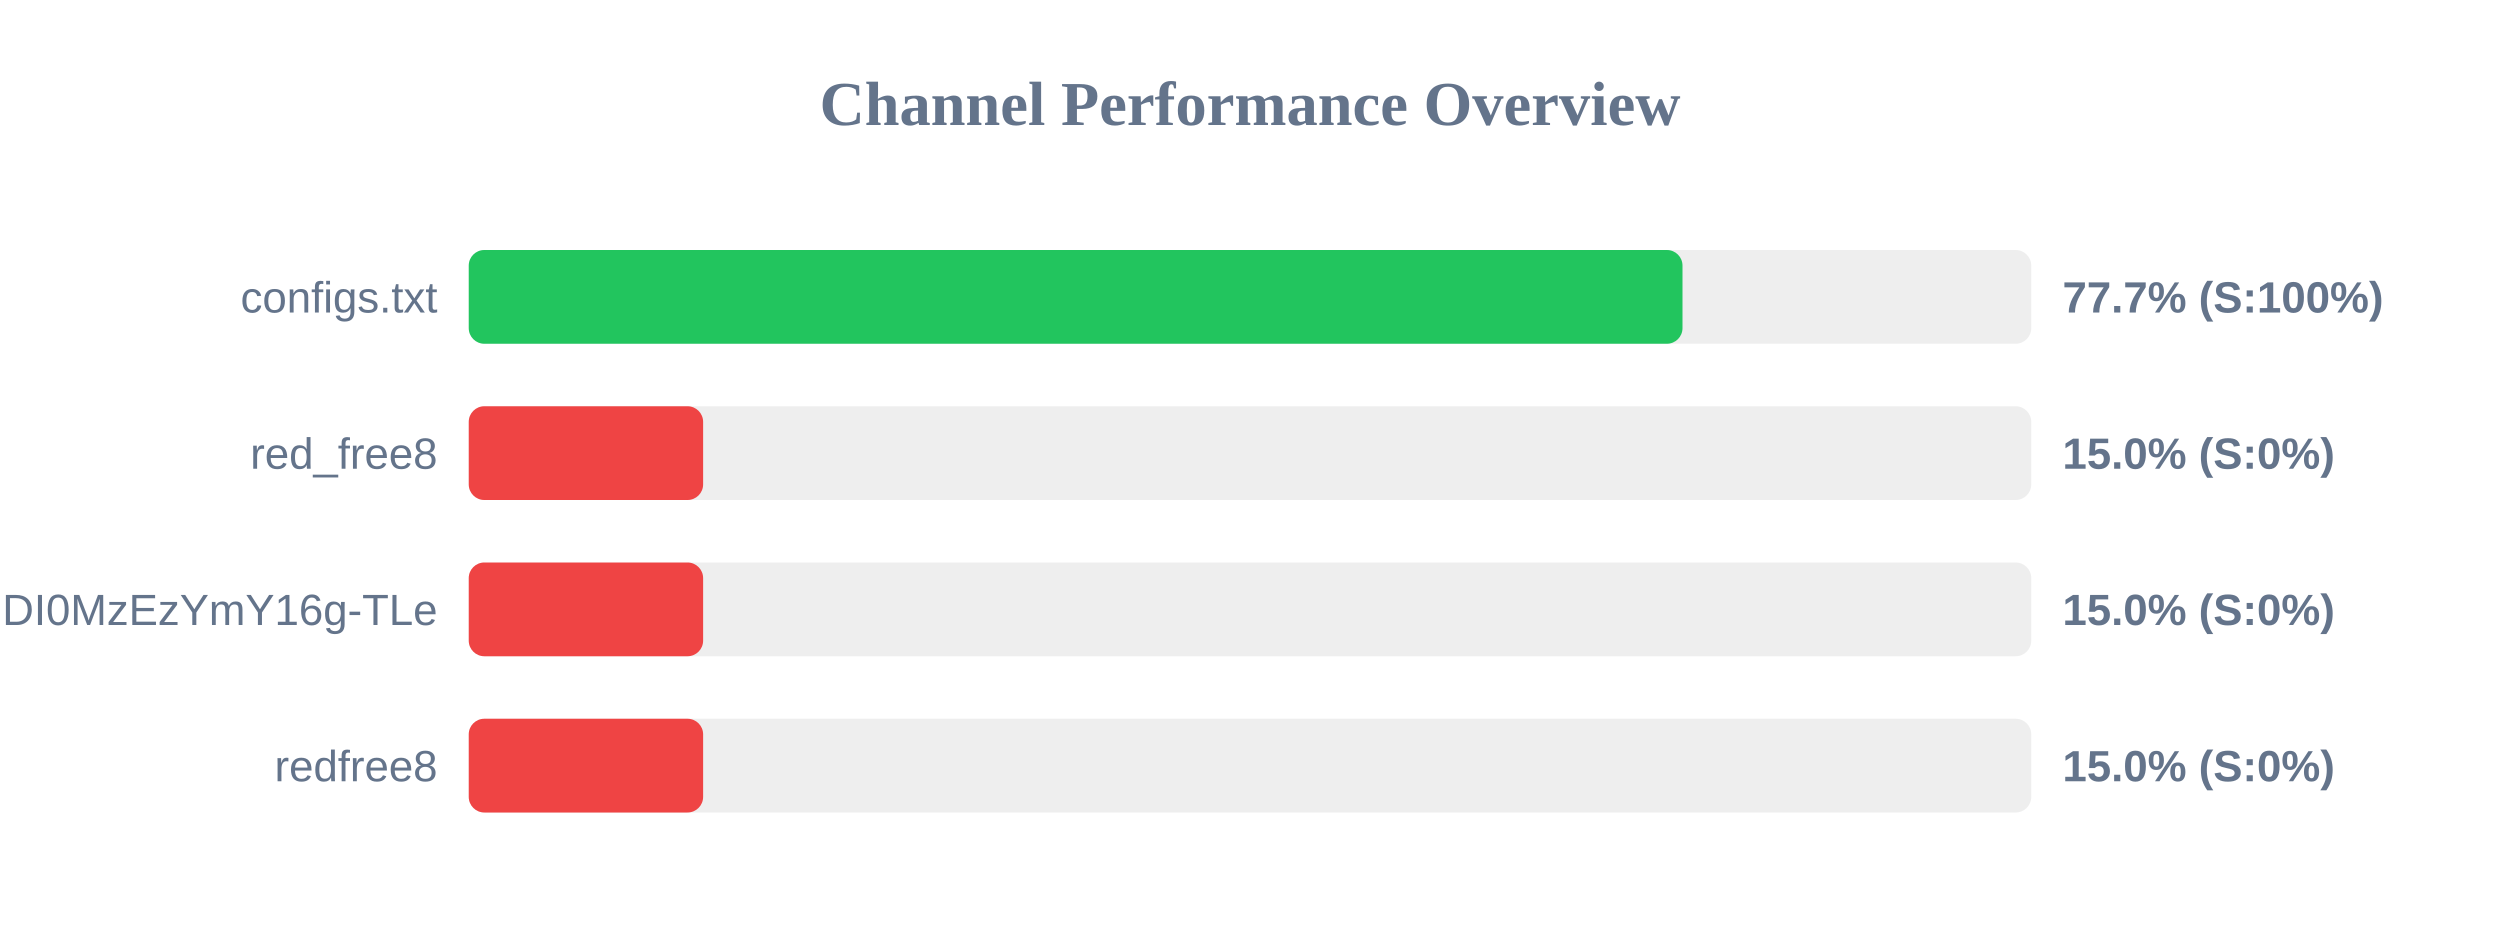
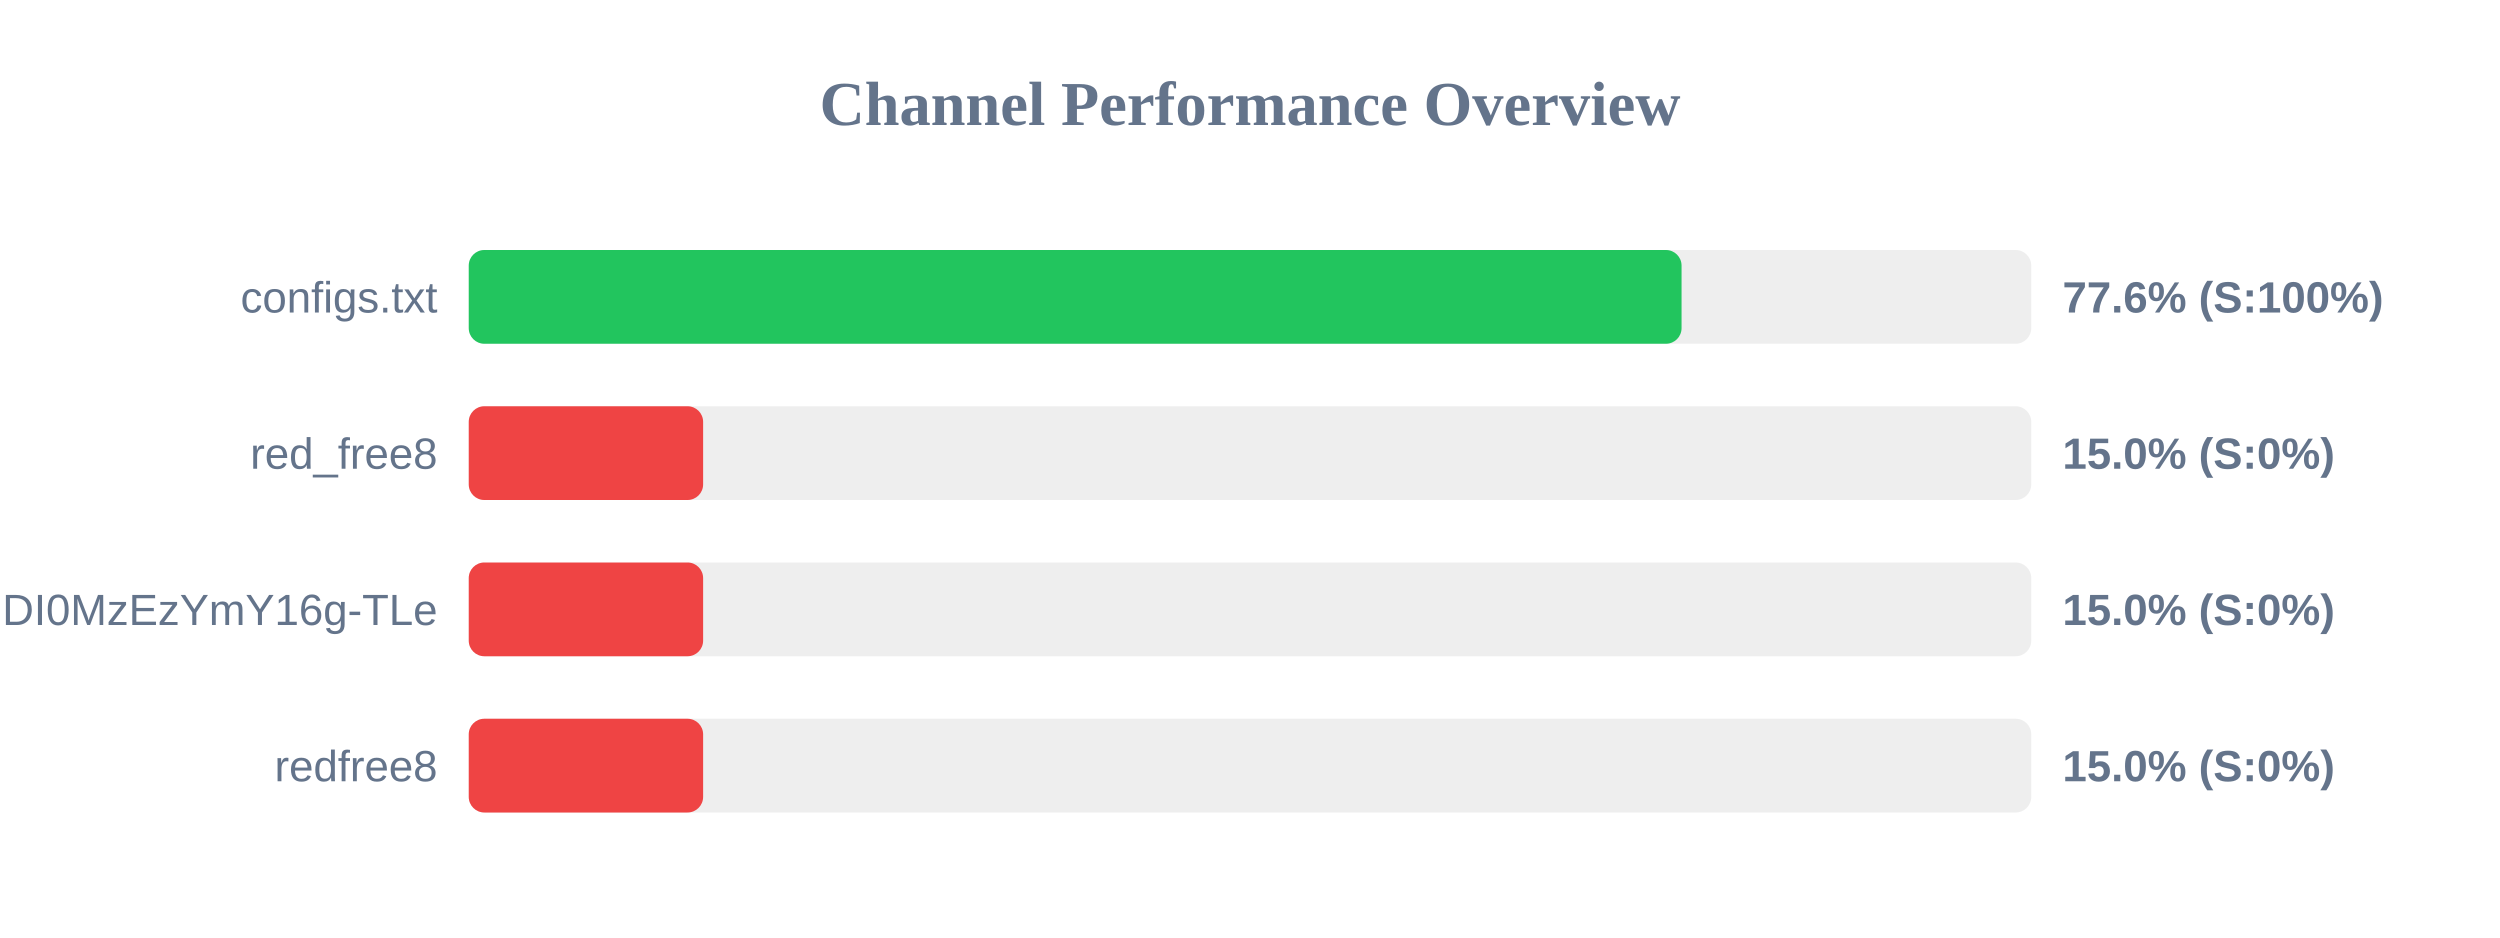
<svg xmlns="http://www.w3.org/2000/svg" width="800" height="300" version="1.1">
  <style>
        .row { font: 14px Arial; fill: #64748b; }
        .score { font: bold 14px Arial; fill: #64748b; }
    </style>
  <text x="400" y="40" text-anchor="middle" font-size="20px" font-weight="bold" fill="#64748b">Channel Performance Overview</text>
  <rect x="150" y="80" width="500" height="30" fill="#eee" rx="5" />
-   <rect x="150" y="80" width="388.4" height="30" fill="#22c55e" rx="5" />
+   <rect x="150" y="80" width="388.1" height="30" fill="#22c55e" rx="5" />
  <text x="140" y="100" text-anchor="end" class="row">configs.txt</text>
-   <text x="660" y="100" text-anchor="start" class="score">77.7% (S:100%)</text>
+   <text x="660" y="100" text-anchor="start" class="score">77.6% (S:100%)</text>
  <rect x="150" y="130" width="500" height="30" fill="#eee" rx="5" />
  <rect x="150" y="130" width="75.0" height="30" fill="#ef4444" rx="5" />
  <text x="140" y="150" text-anchor="end" class="row">red_free8</text>
  <text x="660" y="150" text-anchor="start" class="score">15.0% (S:0%)</text>
  <rect x="150" y="180" width="500" height="30" fill="#eee" rx="5" />
  <rect x="150" y="180" width="75.0" height="30" fill="#ef4444" rx="5" />
  <text x="140" y="200" text-anchor="end" class="row">NjEzODY1NDgyOCwxNzQ1NDI0MzEzYmY16g-TLe</text>
  <text x="660" y="200" text-anchor="start" class="score">15.0% (S:0%)</text>
  <rect x="150" y="230" width="500" height="30" fill="#eee" rx="5" />
  <rect x="150" y="230" width="75.0" height="30" fill="#ef4444" rx="5" />
  <text x="140" y="250" text-anchor="end" class="row">redfree8</text>
  <text x="660" y="250" text-anchor="start" class="score">15.0% (S:0%)</text>
</svg>
